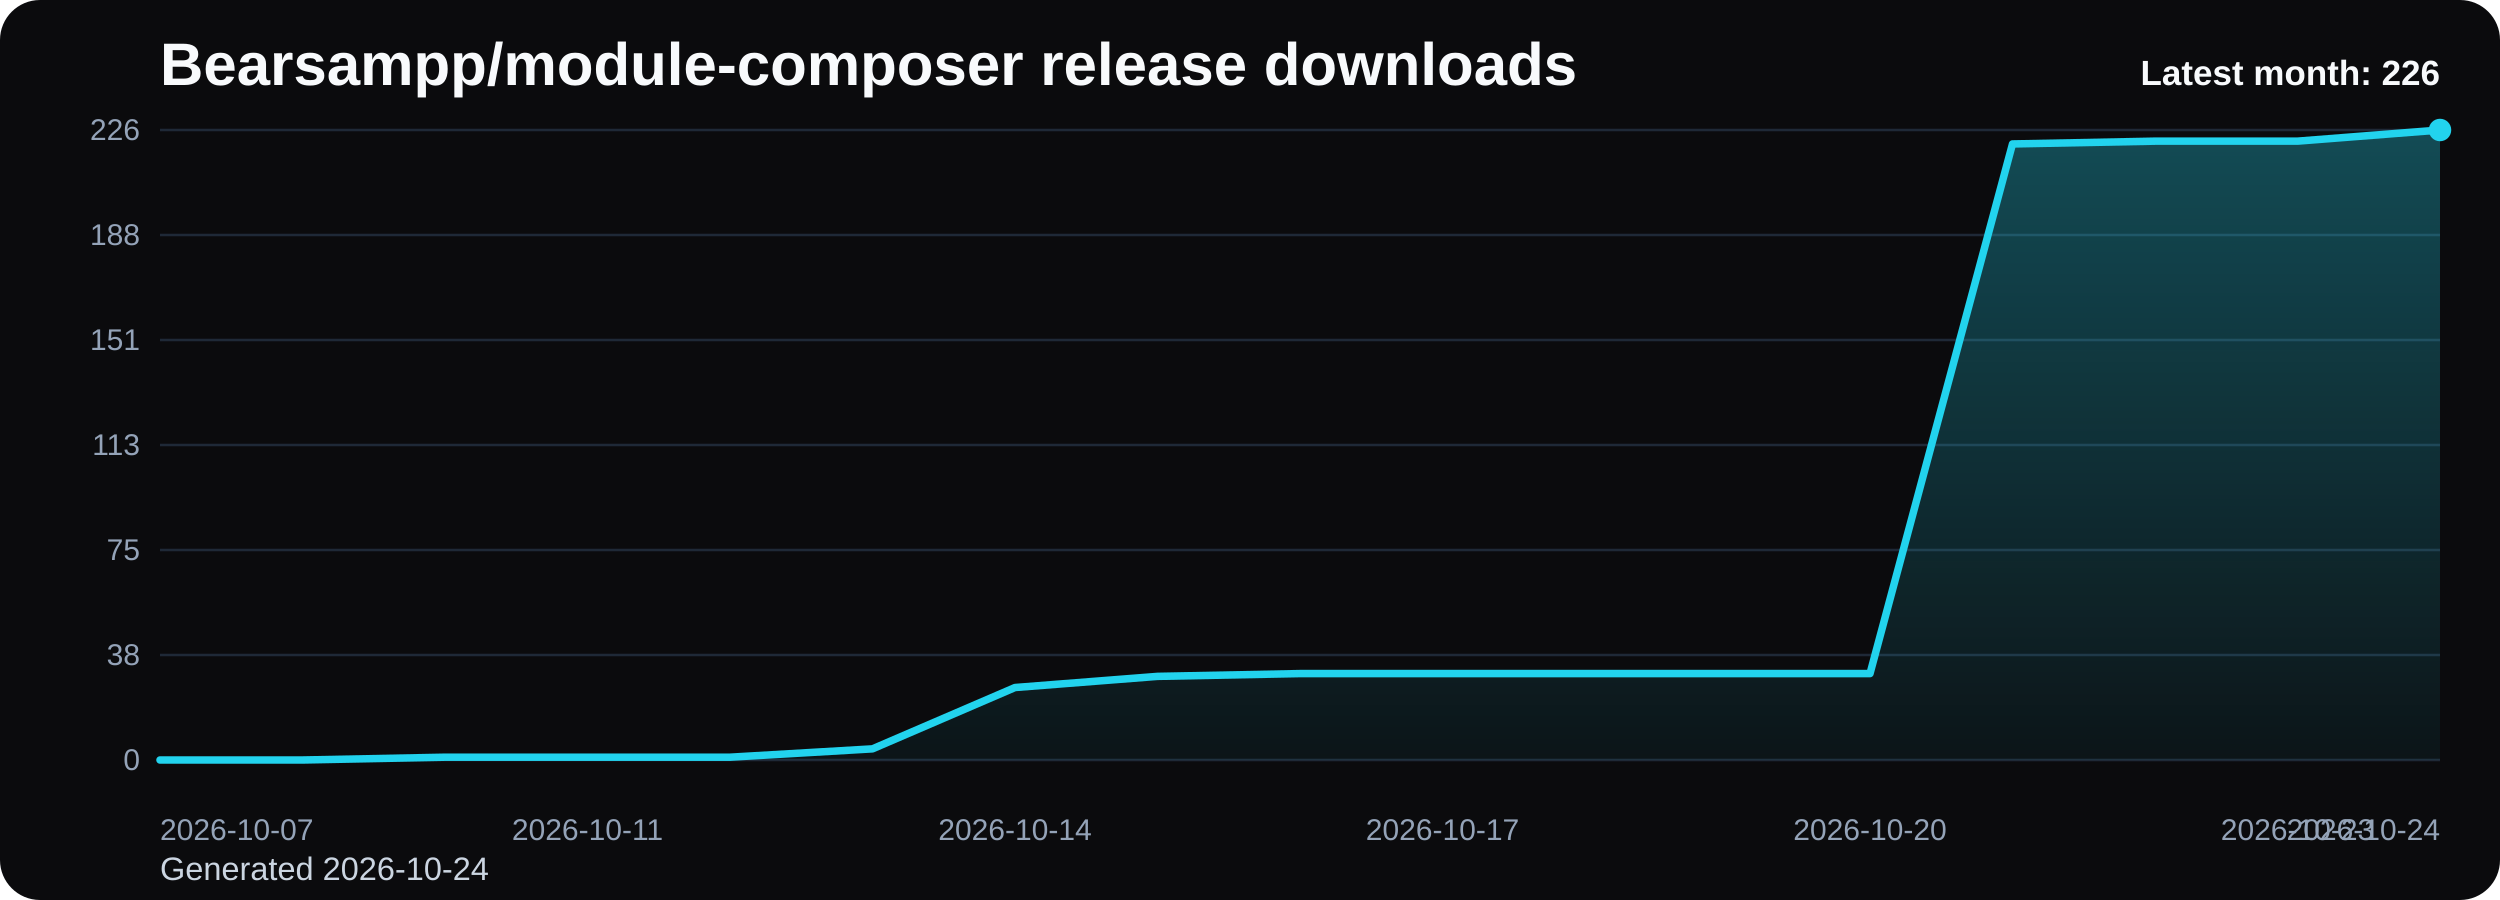
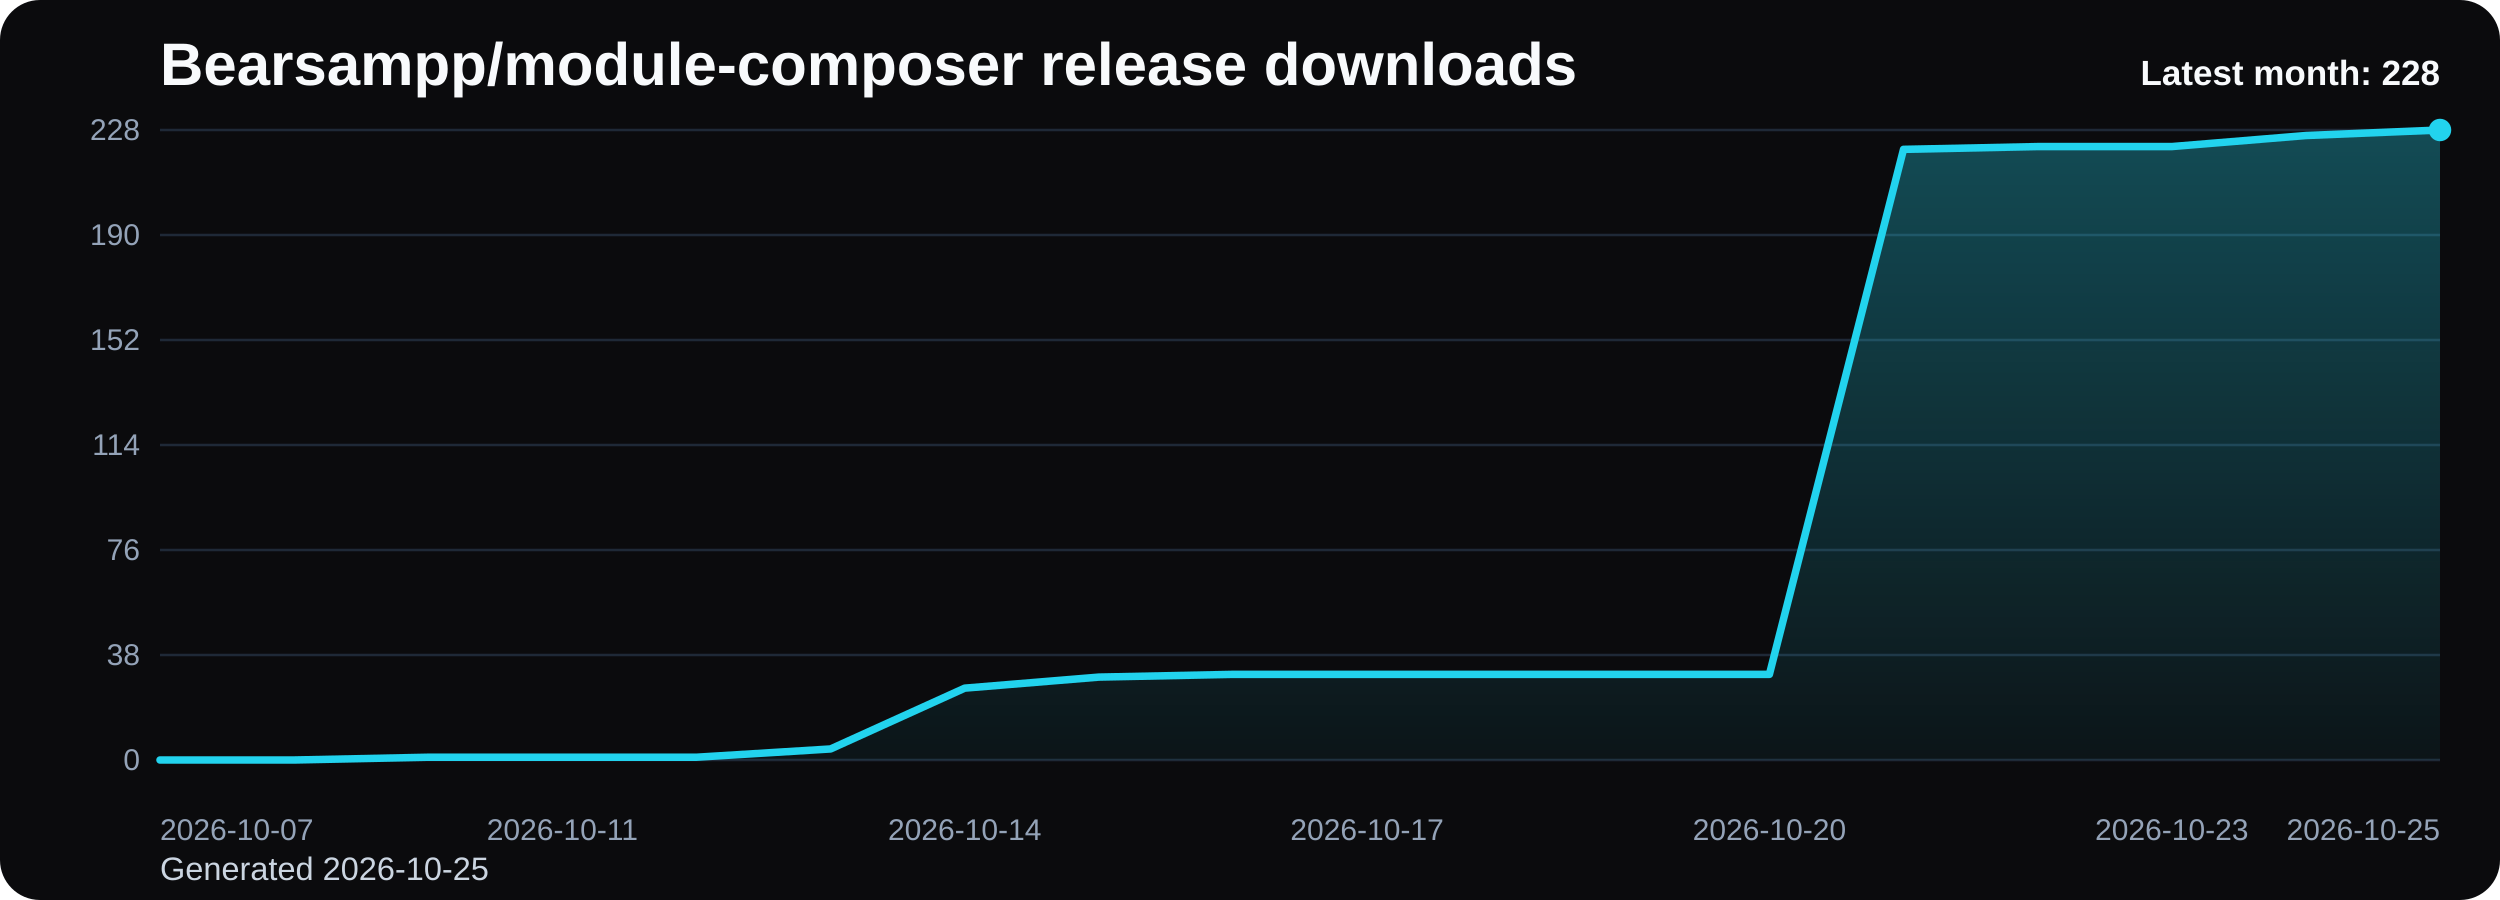
<svg xmlns="http://www.w3.org/2000/svg" viewBox="0 0 1000 360" role="img" aria-label="Bearsampp/module-composer release downloads chart">
  <defs>
    <linearGradient id="fill-monthly-black" x1="0" y1="0" x2="0" y2="1">
      <stop offset="0%" stop-color="#22d3ee" stop-opacity="0.32" />
      <stop offset="100%" stop-color="#22d3ee" stop-opacity="0.05" />
    </linearGradient>
    <style>
      .bg { fill: #0b0b0d; }
      .title { font: 700 24px Arial, sans-serif; fill: #f8fafc; }
      .sub { font: 400 13px Arial, sans-serif; fill: #cbd5e1; }
      .grid { stroke: #1f2937; stroke-width: 1; }
      .axis { font: 400 12px Arial, sans-serif; fill: #94a3b8; }
      .line { fill: none; stroke: #22d3ee; stroke-width: 3; stroke-linecap: round; stroke-linejoin: round; }
      .dot { fill: #22d3ee; }
      .value { font: 600 11px Arial, sans-serif; fill: #cbd5e1; }
      .latest { font: 700 14px Arial, sans-serif; fill: #f8fafc; }
    </style>
  </defs>
  <rect class="bg" x="0" y="0" width="1000" height="360" rx="16" />
  <text class="title" x="64" y="34">Bearsampp/module-composer release downloads</text>
-   <text class="sub" x="64" y="352">Generated 2026-10-24</text>
+   <text class="sub" x="64" y="352">Generated 2026-10-25</text>
  <line x1="64" y1="52.00" x2="976" y2="52.00" class="grid" />
-   <text x="56" y="56.00" text-anchor="end" class="axis">226</text>
+   <text x="56" y="56.00" text-anchor="end" class="axis">228</text>
  <line x1="64" y1="94.00" x2="976" y2="94.00" class="grid" />
-   <text x="56" y="98.00" text-anchor="end" class="axis">188</text>
+   <text x="56" y="98.00" text-anchor="end" class="axis">190</text>
  <line x1="64" y1="136.00" x2="976" y2="136.00" class="grid" />
-   <text x="56" y="140.00" text-anchor="end" class="axis">151</text>
+   <text x="56" y="140.00" text-anchor="end" class="axis">152</text>
  <line x1="64" y1="178.00" x2="976" y2="178.00" class="grid" />
-   <text x="56" y="182.00" text-anchor="end" class="axis">113</text>
+   <text x="56" y="182.00" text-anchor="end" class="axis">114</text>
  <line x1="64" y1="220.00" x2="976" y2="220.00" class="grid" />
-   <text x="56" y="224.00" text-anchor="end" class="axis">75</text>
+   <text x="56" y="224.00" text-anchor="end" class="axis">76</text>
  <line x1="64" y1="262.00" x2="976" y2="262.00" class="grid" />
  <text x="56" y="266.00" text-anchor="end" class="axis">38</text>
  <line x1="64" y1="304.00" x2="976" y2="304.00" class="grid" />
  <text x="56" y="308.00" text-anchor="end" class="axis">0</text>
-   <path d="M 64.00 304 L 64.00 304.00 L 121.00 304.00 L 178.00 302.88 L 235.00 302.88 L 292.00 302.88 L 349.00 299.54 L 406.00 275.01 L 463.00 270.55 L 520.00 269.43 L 577.00 269.43 L 634.00 269.43 L 691.00 269.43 L 748.00 269.43 L 805.00 57.58 L 862.00 56.46 L 919.00 56.46 L 976.00 52.00 L 976.00 304 Z" fill="url(#fill-monthly-black)" />
-   <polyline class="line" points="64.00,304.00 121.00,304.00 178.00,302.88 235.00,302.88 292.00,302.88 349.00,299.54 406.00,275.01 463.00,270.55 520.00,269.43 577.00,269.43 634.00,269.43 691.00,269.43 748.00,269.43 805.00,57.58 862.00,56.46 919.00,56.46 976.00,52.00" />
+   <path d="M 64.00 304 L 64.00 304.00 L 117.65 304.00 L 171.29 302.89 L 224.94 302.89 L 278.59 302.89 L 332.24 299.58 L 385.88 275.26 L 439.53 270.84 L 493.18 269.74 L 546.82 269.74 L 600.47 269.74 L 654.12 269.74 L 707.76 269.74 L 761.41 59.74 L 815.06 58.63 L 868.71 58.63 L 922.35 54.21 L 976.00 52.00 L 976.00 304 Z" fill="url(#fill-monthly-black)" />
+   <polyline class="line" points="64.00,304.00 117.65,304.00 171.29,302.89 224.94,302.89 278.59,302.89 332.24,299.58 385.88,275.26 439.53,270.84 493.18,269.74 546.82,269.74 600.47,269.74 654.12,269.74 707.76,269.74 761.41,59.74 815.06,58.63 868.71,58.63 922.35,54.21 976.00,52.00" />
  <circle class="dot" cx="976.00" cy="52.00" r="4.5" />
  <text class="axis" x="64.00" y="336" text-anchor="start">2026-10-07</text>
-   <text class="axis" x="235.00" y="336" text-anchor="middle">2026-10-11</text>
-   <text class="axis" x="406.00" y="336" text-anchor="middle">2026-10-14</text>
-   <text class="axis" x="577.00" y="336" text-anchor="middle">2026-10-17</text>
-   <text class="axis" x="748.00" y="336" text-anchor="middle">2026-10-20</text>
-   <text class="axis" x="919.00" y="336" text-anchor="middle">2026-10-23</text>
-   <text class="axis" x="976.00" y="336" text-anchor="end">2026-10-24</text>
-   <text class="latest" x="976" y="34" text-anchor="end">Latest month: 226</text>
+   <text class="axis" x="224.94" y="336" text-anchor="middle">2026-10-11</text>
+   <text class="axis" x="385.88" y="336" text-anchor="middle">2026-10-14</text>
+   <text class="axis" x="546.82" y="336" text-anchor="middle">2026-10-17</text>
+   <text class="axis" x="707.76" y="336" text-anchor="middle">2026-10-20</text>
+   <text class="axis" x="868.71" y="336" text-anchor="middle">2026-10-23</text>
+   <text class="axis" x="976.00" y="336" text-anchor="end">2026-10-25</text>
+   <text class="latest" x="976" y="34" text-anchor="end">Latest month: 228</text>
</svg>
